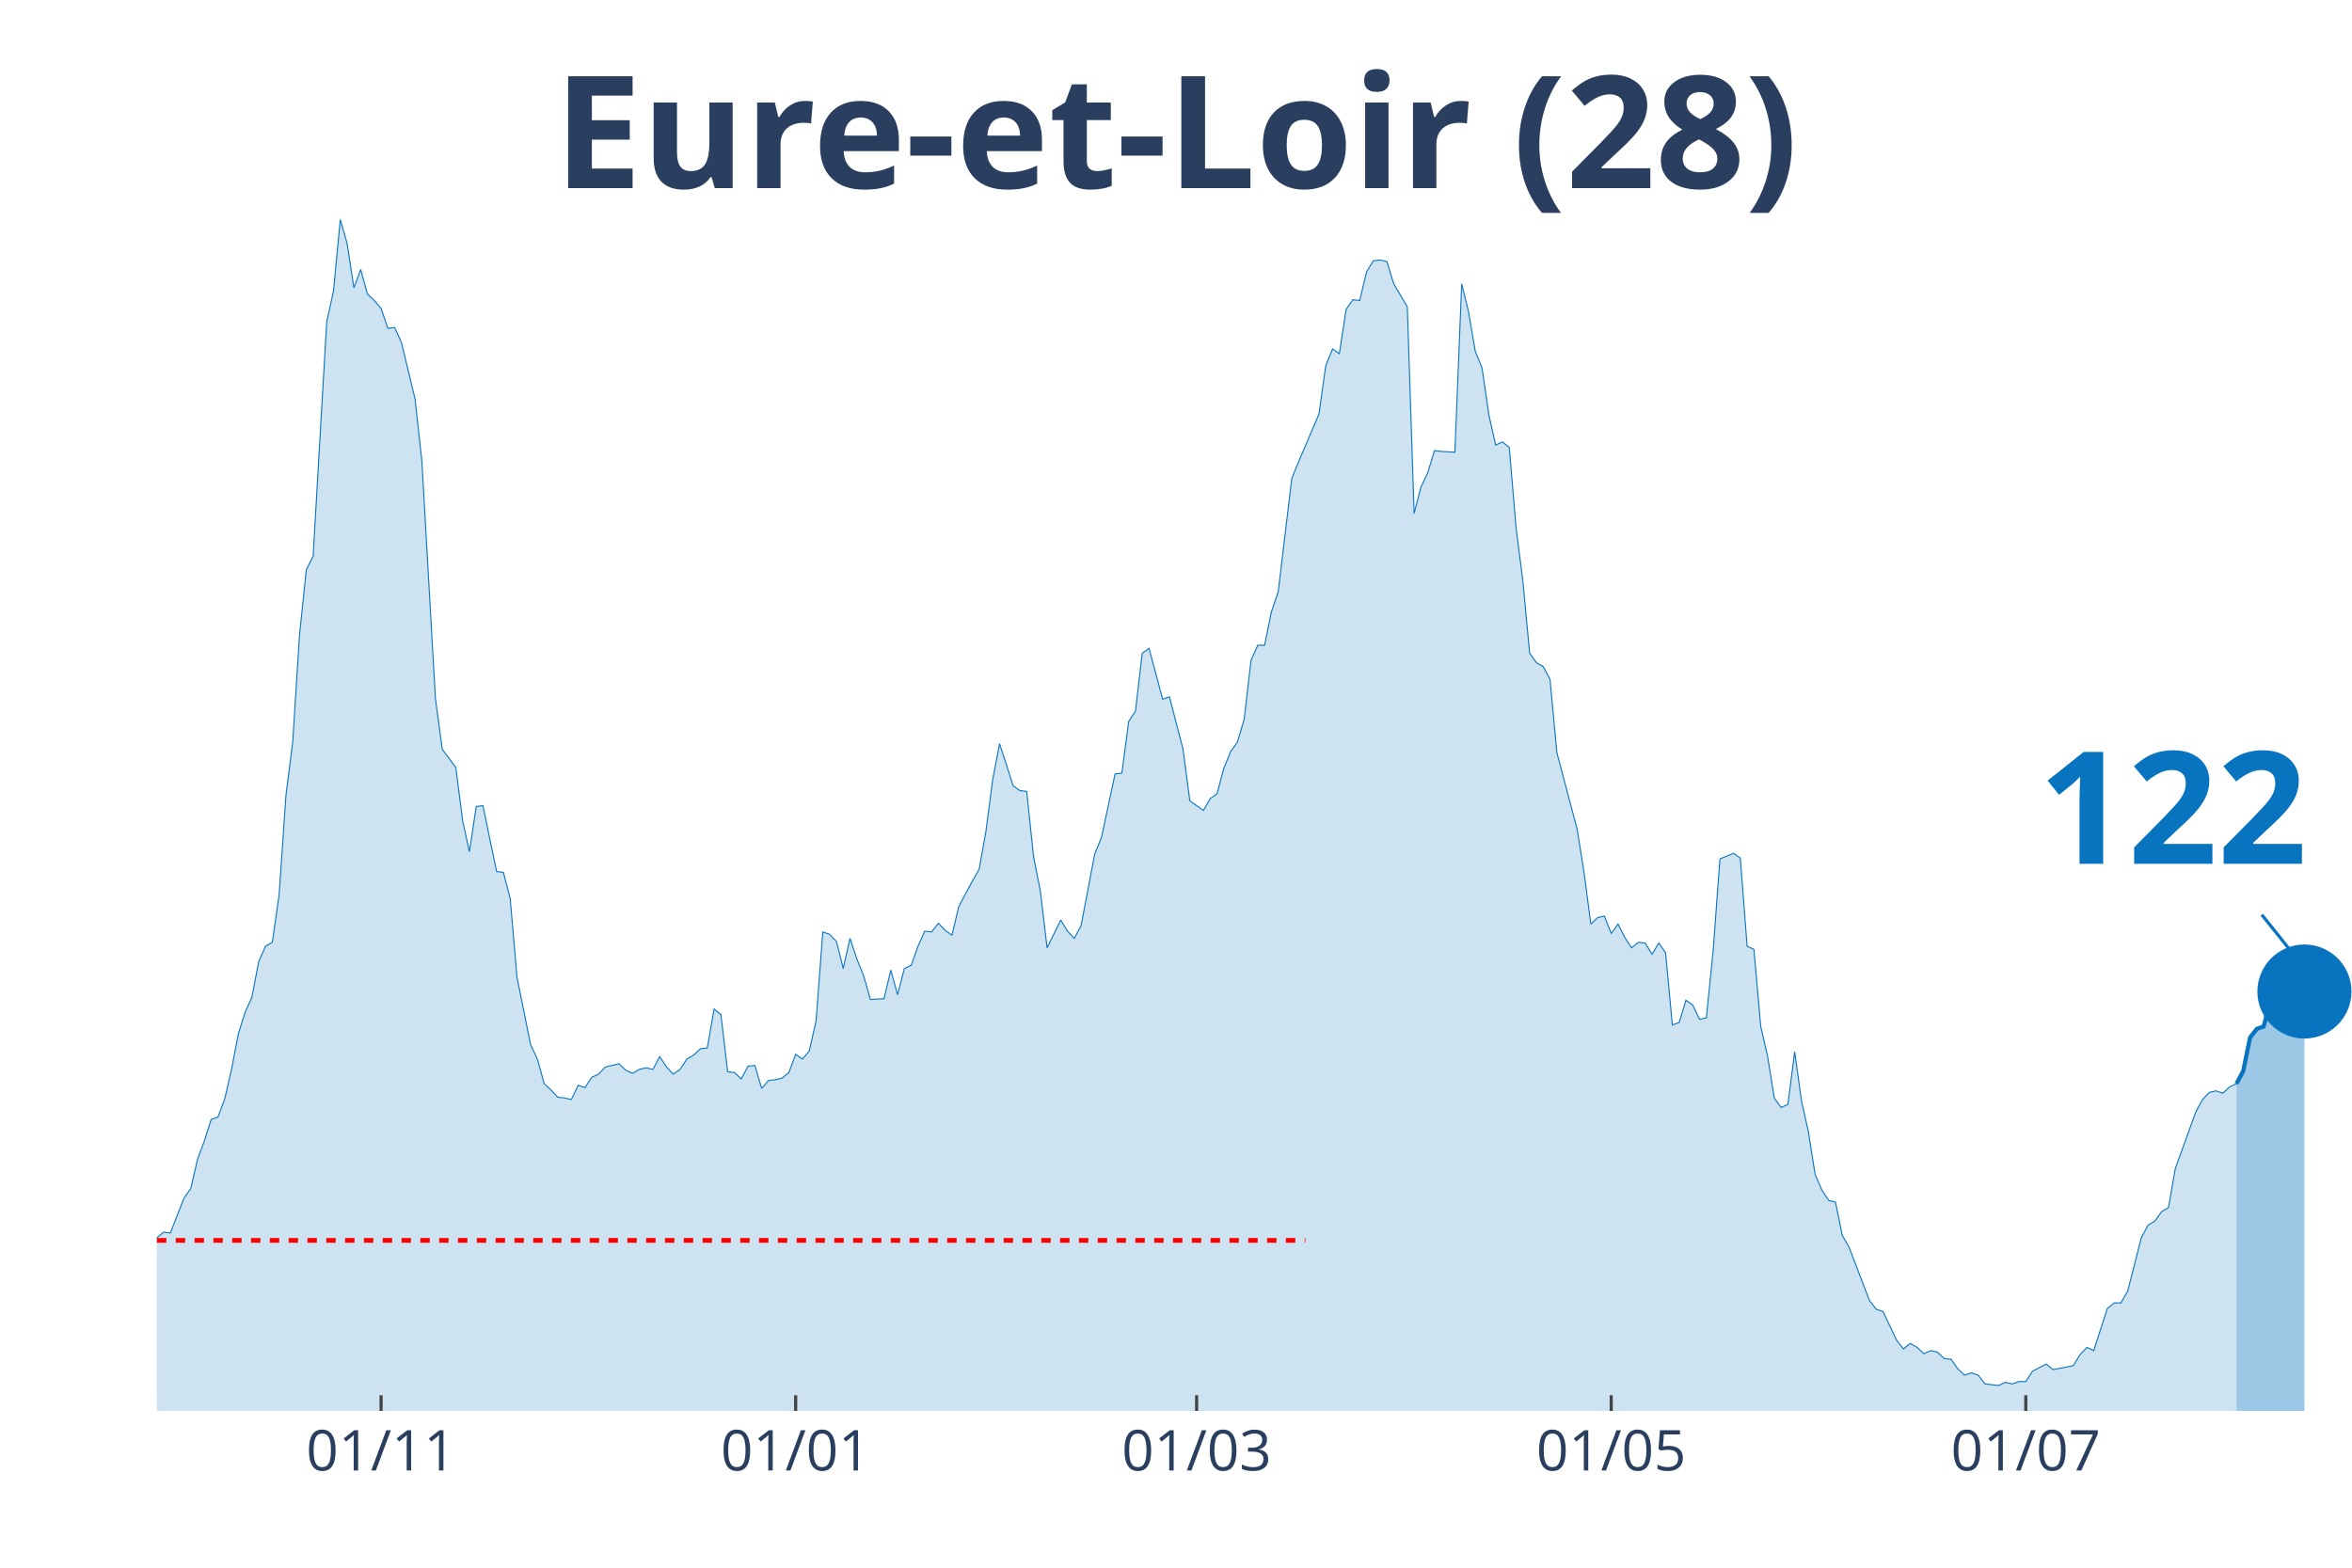
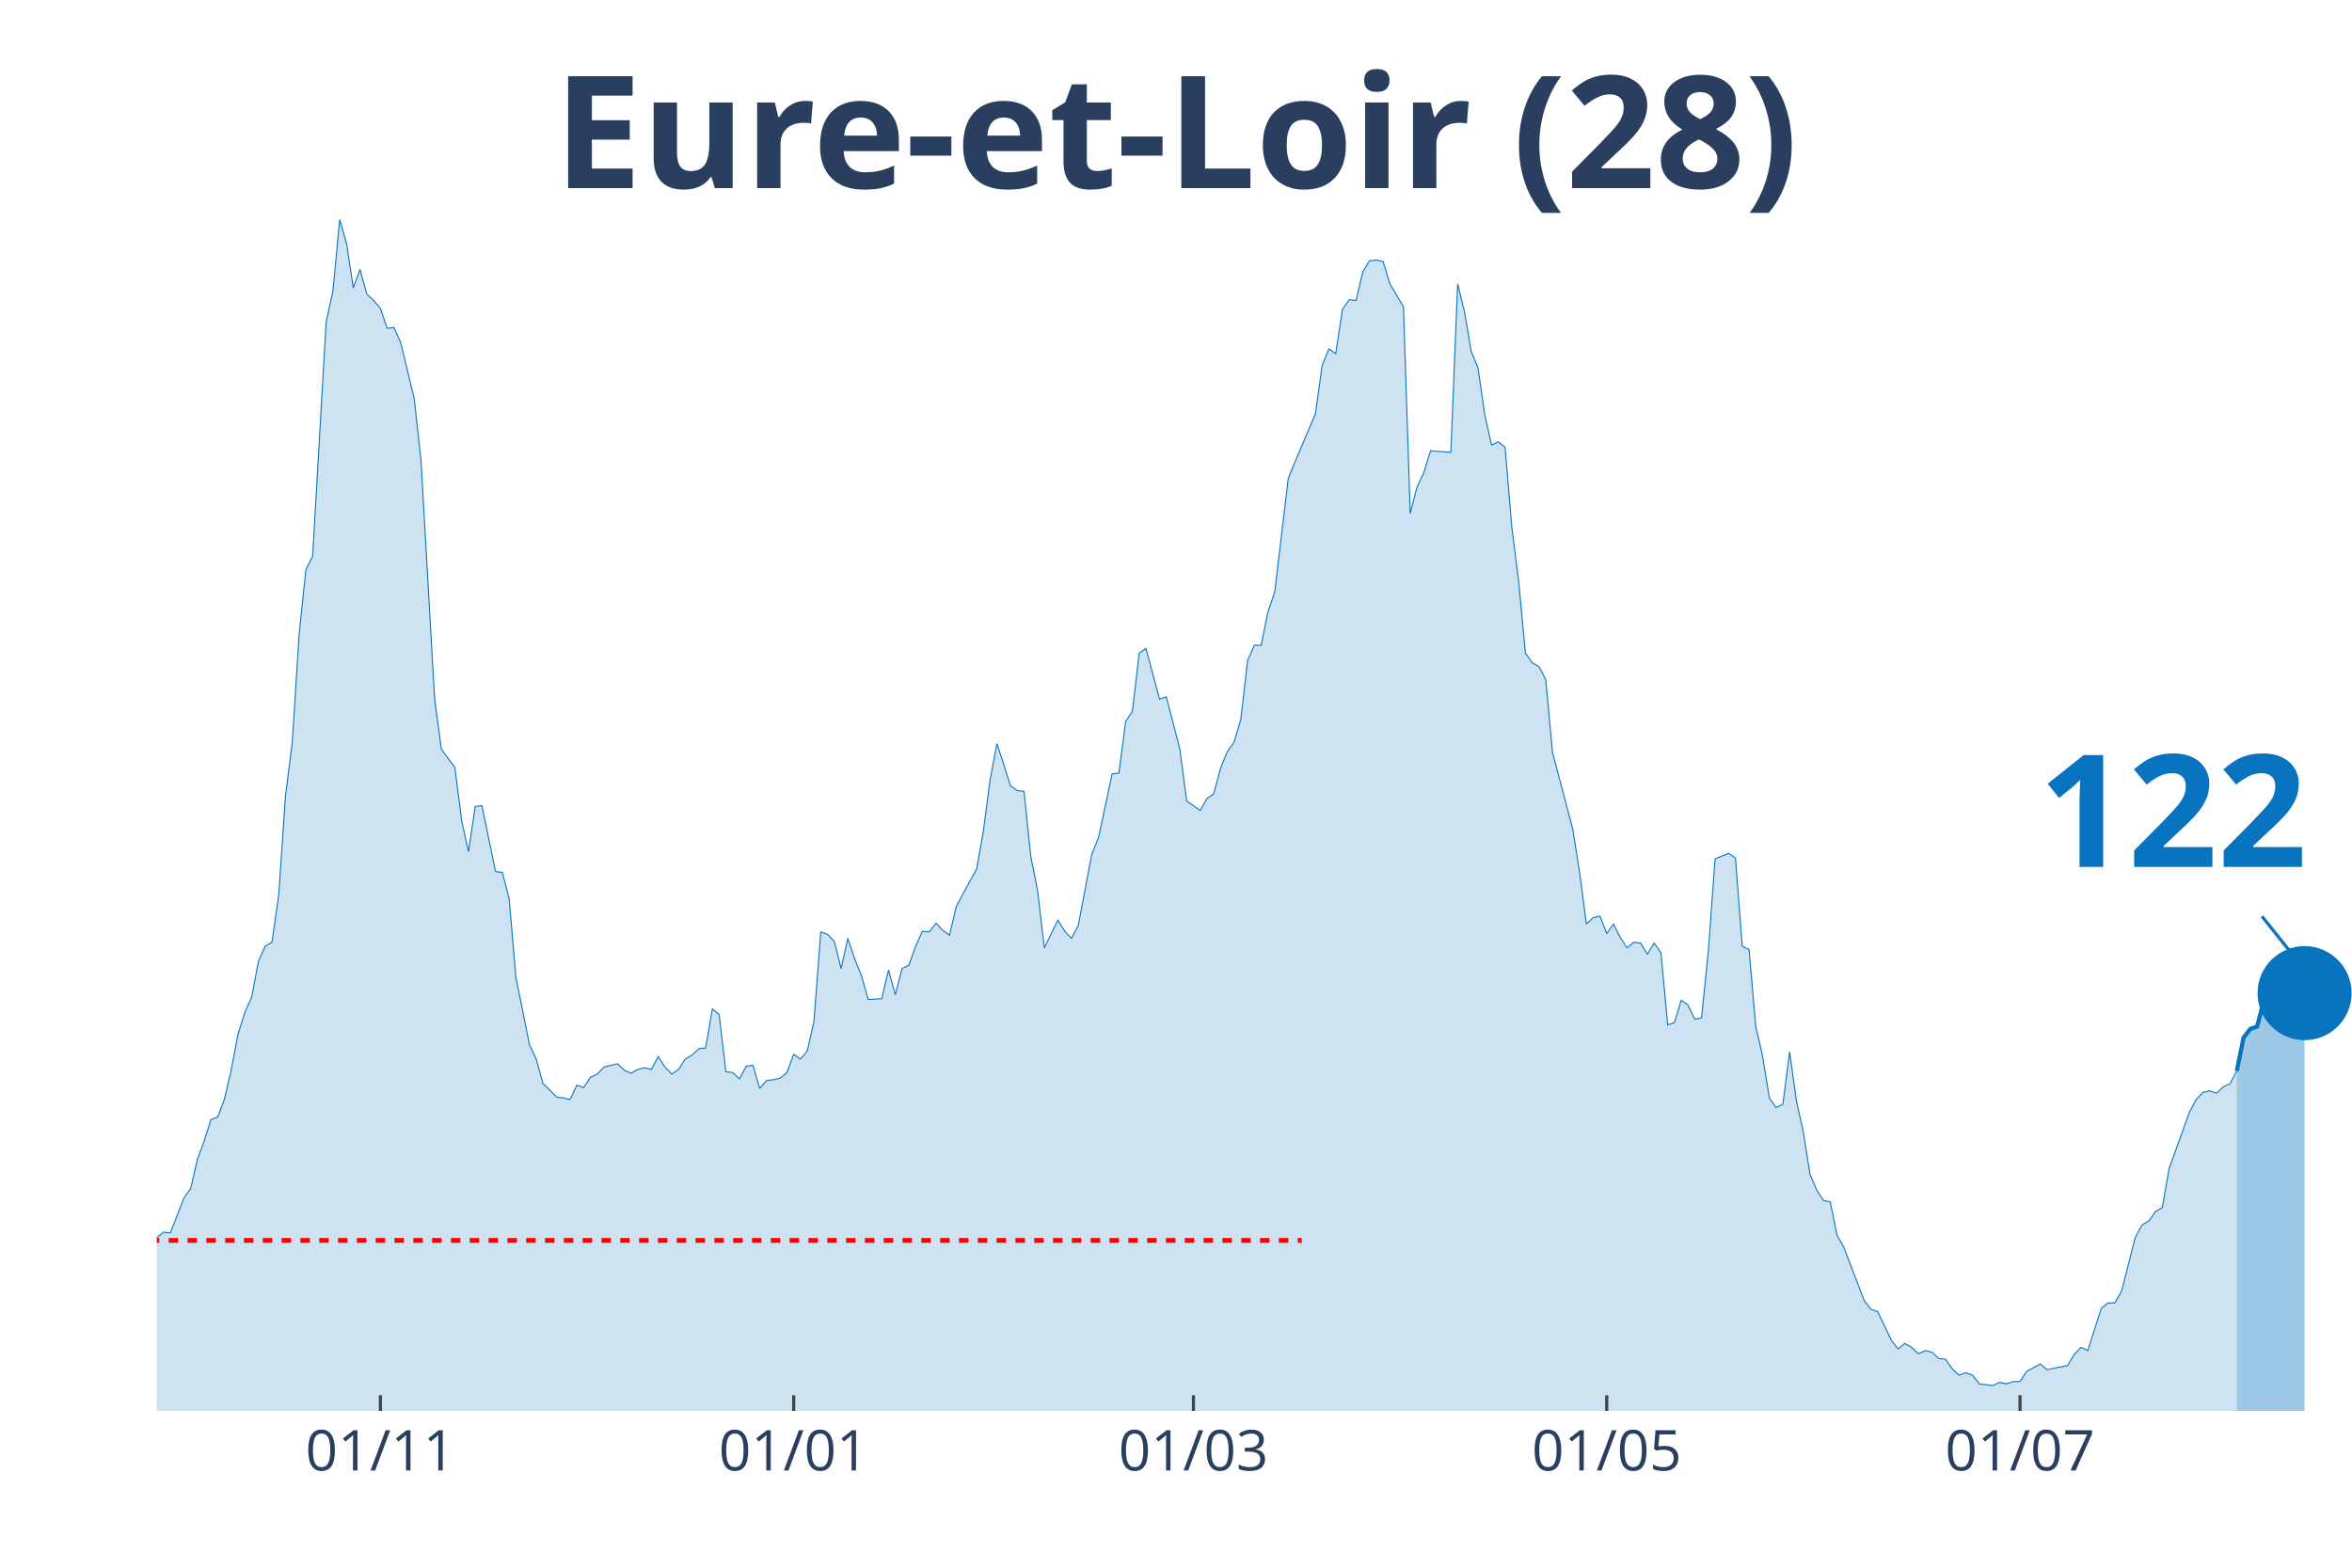
<svg xmlns="http://www.w3.org/2000/svg" class="main-svg" width="1125" height="750" style="" viewBox="0 0 750 500">
  <rect x="0" y="0" width="750" height="500" style="fill: rgb(0, 0, 0); fill-opacity: 0;" />
-   <defs id="defs-8dd079">
+   <defs id="defs-87a9ce">
    <g class="clips">
-       <clipPath id="clip8dd079xyplot" class="plotclip">
+       <clipPath id="clip87a9cexyplot" class="plotclip">
        <rect width="700" height="380" />
      </clipPath>
-       <clipPath class="axesclip" id="clip8dd079x">
+       <clipPath class="axesclip" id="clip87a9cex">
        <rect x="50" y="0" width="700" height="500" />
      </clipPath>
-       <clipPath class="axesclip" id="clip8dd079y">
+       <clipPath class="axesclip" id="clip87a9cey">
        <rect x="0" y="70" width="750" height="380" />
      </clipPath>
-       <clipPath class="axesclip" id="clip8dd079xy">
+       <clipPath class="axesclip" id="clip87a9cexy">
        <rect x="50" y="70" width="700" height="380" />
      </clipPath>
    </g>
    <g class="gradients" />
  </defs>
  <g class="bglayer">
    <rect class="bg" x="50" y="70" width="700" height="380" style="fill: rgb(0, 0, 0); fill-opacity: 0; stroke-width: 0;" />
  </g>
  <g class="layer-below">
    <g class="imagelayer" />
    <g class="shapelayer" />
  </g>
  <g class="cartesianlayer">
    <g class="subplot xy">
      <g class="layer-subplot">
        <g class="shapelayer" />
        <g class="imagelayer" />
      </g>
      <g class="gridlayer">
        <g class="x">
-           <path class="xgrid crisp" transform="translate(121.52,0)" d="M0,70v380" style="stroke: rgb(255, 255, 255); stroke-opacity: 1; stroke-width: 1px;" />
-           <path class="xgrid crisp" transform="translate(253.72,0)" d="M0,70v380" style="stroke: rgb(255, 255, 255); stroke-opacity: 1; stroke-width: 1px;" />
-           <path class="xgrid crisp" transform="translate(381.58,0)" d="M0,70v380" style="stroke: rgb(255, 255, 255); stroke-opacity: 1; stroke-width: 1px;" />
-           <path class="xgrid crisp" transform="translate(513.78,0)" d="M0,70v380" style="stroke: rgb(255, 255, 255); stroke-opacity: 1; stroke-width: 1px;" />
-           <path class="xgrid crisp" transform="translate(645.98,0)" d="M0,70v380" style="stroke: rgb(255, 255, 255); stroke-opacity: 1; stroke-width: 1px;" />
+           <path class="xgrid crisp" transform="translate(121.3,0)" d="M0,70v380" style="stroke: rgb(255, 255, 255); stroke-opacity: 1; stroke-width: 1px;" />
+           <path class="xgrid crisp" transform="translate(253.09,0)" d="M0,70v380" style="stroke: rgb(255, 255, 255); stroke-opacity: 1; stroke-width: 1px;" />
+           <path class="xgrid crisp" transform="translate(380.56,0)" d="M0,70v380" style="stroke: rgb(255, 255, 255); stroke-opacity: 1; stroke-width: 1px;" />
+           <path class="xgrid crisp" transform="translate(512.35,0)" d="M0,70v380" style="stroke: rgb(255, 255, 255); stroke-opacity: 1; stroke-width: 1px;" />
+           <path class="xgrid crisp" transform="translate(644.14,0)" d="M0,70v380" style="stroke: rgb(255, 255, 255); stroke-opacity: 1; stroke-width: 1px;" />
        </g>
        <g class="y" />
      </g>
      <g class="zerolinelayer" />
      <path class="xlines-below" />
      <path class="ylines-below" />
      <g class="overlines-below" />
      <g class="xaxislayer-below" />
      <g class="yaxislayer-below" />
      <g class="overaxes-below" />
-       <g class="plot" transform="translate(50, 70)" clip-path="url('#clip8dd079xyplot')">
+       <g class="plot" transform="translate(50, 70)" clip-path="url('#clip87a9cexyplot')">
        <g class="scatterlayer mlayer">
-           <g class="trace scatter tracec7ca53" style="stroke-miterlimit: 2;">
+           <g class="trace scatter trace63bcfd" style="stroke-miterlimit: 2;">
            <g class="fills">
              <g>
-                 <path class="js-fill" d="M663.16,380L-294.74,380L-294.74,372.15L-290.4,373.41L-288.24,375.19L-266.56,374.93L-264.4,374.17L-253.56,374.93L-251.39,374.17L-242.72,375.95L-240.56,375.19L-231.89,376.96L-229.72,378.23L-218.89,378.73L-216.72,378.73L-201.55,376.71L-199.38,374.17L-192.88,373.92L-190.71,369.11L-177.71,372.91L-175.54,377.72L-160.37,379.49L-158.2,378.73L-149.54,373.92L-147.37,373.67L-132.2,373.92L-130.03,371.64L-125.7,369.61L-123.53,366.83L-119.2,367.84L-117.03,367.84L-110.53,365.81L-108.36,361.51L-99.69,357.71L-97.52,354.67L-95.36,355.43L-93.19,358.47L-91.02,355.17L-88.85,355.68L-86.69,357.2L-84.52,355.43L-80.19,353.65L-78.02,351.12L-73.68,351.88L-71.52,351.63L-69.35,351.37L-67.18,349.09L-58.51,339.47L-56.35,339.21L-54.18,333.39L-52.01,321.73L-45.51,319.45L-43.34,320.47L-41.18,320.47L-39.01,322.24L-36.84,331.87L-34.67,326.8L-32.51,325.79L-30.34,326.04L-28.17,324.77L-26.01,325.28L-21.67,322.24L-19.5,324.27L-17.34,322.24L-15.17,322.49L-13,324.27L-10.84,323.76L-8.67,325.79L-6.5,323.51L-2.17,330.85L0,324.77L2.17,323L4.33,323.25L8.67,312.11L10.84,309.07L13,299.69L15.17,293.87L17.34,287.03L19.5,286.27L21.67,280.44L23.84,271.07L26.01,259.67L28.17,252.83L30.34,248.01L32.51,236.61L34.67,231.8L36.84,230.53L39.01,215.33L41.18,183.67L43.34,166.69L45.51,132.49L47.68,111.72L49.85,107.41L54.18,32.68L56.35,22.8L58.51,0L60.68,7.6L62.85,21.79L65.02,15.96L67.18,23.81L69.35,25.84L71.52,28.37L73.68,34.71L75.85,34.45L78.02,39.27L82.35,57.25L84.52,77.01L88.85,152.76L91.02,168.97L95.36,174.8L97.52,191.77L99.69,201.65L101.86,187.21L104.02,186.96L106.19,197.6L108.36,207.99L110.53,208.24L112.69,216.6L114.86,241.68L119.2,263.21L121.36,267.77L123.53,275.63L125.7,277.65L127.86,279.93L130.03,280.19L132.2,280.69L134.37,276.13L136.53,276.89L138.7,273.6L140.87,272.59L143.03,270.31L147.37,269.29L149.54,271.32L151.7,272.33L153.87,271.07L156.04,270.56L158.2,271.07L160.37,267.01L162.54,270.31L164.71,272.59L166.87,271.07L169.04,267.77L171.21,266.51L173.37,264.48L175.54,264.23L177.71,251.81L179.88,253.59L182.04,271.83L184.21,272.08L186.38,274.11L188.54,270.05L190.71,269.8L192.88,277.15L195.05,274.61L197.21,274.36L199.38,273.85L201.55,272.08L203.72,266.25L205.88,267.77L208.05,265.24L210.22,255.61L212.38,227.24L214.55,228L216.72,230.28L218.89,238.89L221.05,229.27L223.22,235.85L225.39,241.17L227.55,248.77L231.89,248.52L234.06,239.4L236.22,247.25L238.39,238.89L240.56,237.88L242.72,231.8L244.89,226.99L247.06,227.24L249.23,224.45L251.39,226.73L253.56,228.25L255.73,219.13L260.06,211.03L262.23,207.23L264.4,195.07L266.56,178.6L268.73,167.2L270.9,173.79L273.07,180.63L275.23,182.15L277.4,182.4L279.57,203.17L281.73,214.07L283.9,232.31L288.24,223.44L290.4,226.99L292.57,229.27L294.74,225.21L299.07,202.41L301.24,197.09L305.57,176.83L307.74,176.57L309.91,160.11L312.07,156.81L314.24,138.32L316.41,136.8L320.74,153.01L322.91,152.25L327.24,168.97L329.41,185.44L333.75,188.48L335.91,184.68L338.08,183.16L340.25,175.05L342.41,169.73L344.58,166.69L346.75,159.35L348.92,140.6L351.08,135.79L353.25,135.79L355.42,125.15L357.59,118.81L361.92,82.59L364.09,77.27L370.59,62.07L372.76,46.61L374.92,41.29L377.09,42.81L379.26,28.63L381.42,25.59L383.59,25.84L385.76,16.72L387.93,13.17L390.09,12.92L392.26,13.43L394.43,20.52L398.76,27.87L400.93,93.73L403.1,85.37L405.26,80.81L407.43,73.72L409.6,73.97L413.93,74.23L416.1,20.52L418.27,29.39L420.43,42.05L422.6,47.37L424.77,62.32L426.93,71.95L429.1,70.93L431.27,72.71L433.44,98.29L435.6,115.27L437.77,138.32L439.94,141.36L442.11,142.63L444.27,146.68L446.44,169.99L452.94,194.56L455.11,208.24L457.28,224.71L459.44,222.68L461.61,222.17L463.78,227.75L465.94,224.71L468.11,229.01L470.28,232.31L472.45,230.53L474.61,230.79L476.78,234.33L478.95,230.79L481.11,233.83L483.28,256.88L485.45,256.12L487.62,249.03L489.78,250.55L491.95,255.11L494.12,254.6L496.28,233.32L498.45,203.93L502.79,202.16L504.95,203.68L507.12,231.8L509.29,232.81L511.46,257.39L513.62,266.76L515.79,280.19L517.96,283.23L520.12,282.21L522.29,265.49L524.46,281.2L526.63,290.83L528.79,304.51L530.96,309.57L533.13,312.87L535.29,313.37L537.46,324.01L539.63,327.81L546.13,344.79L548.3,347.57L550.46,348.33L552.63,352.89L554.8,357.45L556.97,360.24L559.13,358.47L561.3,359.73L563.47,361.76L565.63,360.75L567.8,361.25L569.97,363.28L572.14,363.53L574.3,366.57L576.47,368.6L578.64,367.84L580.8,368.6L582.97,371.39L587.31,371.89L589.47,370.88L591.64,371.39L593.81,370.63L595.98,370.63L598.14,367.33L602.48,365.05L604.64,366.83L611.15,365.56L613.31,362.01L615.48,359.73L617.65,360.75L621.98,347.32L624.15,345.55L626.32,345.55L628.48,341.75L632.82,324.77L634.98,320.72L637.15,319.45L639.32,316.41L641.49,315.15L643.65,302.73L650.15,284.75L652.32,280.69L654.49,278.41L656.66,277.91L658.82,278.67L660.99,276.64L663.16,275.63" style="fill: rgb(8, 115, 191); fill-opacity: 0.2; stroke-width: 0;" />
+                 <path class="js-fill" d="M663.27,380L-293.83,380L-293.83,372.15L-289.51,373.41L-287.35,375.19L-265.74,374.93L-263.58,374.17L-252.78,374.93L-250.62,374.17L-241.98,375.95L-239.81,375.19L-231.17,376.96L-229.01,378.23L-218.21,378.73L-216.05,378.73L-200.93,376.71L-198.77,374.17L-192.28,373.92L-190.12,369.11L-177.16,372.91L-175,377.72L-159.88,379.49L-157.72,378.73L-149.07,373.92L-146.91,373.67L-131.79,373.92L-129.63,371.64L-125.31,369.61L-123.15,366.83L-118.83,367.84L-116.67,367.84L-110.19,365.81L-108.02,361.51L-99.38,357.71L-97.22,354.67L-95.06,355.43L-92.9,358.47L-90.74,355.17L-88.58,355.68L-86.42,357.2L-84.26,355.43L-79.94,353.65L-77.78,351.12L-73.46,351.88L-71.3,351.63L-69.14,351.37L-66.98,349.09L-58.33,339.47L-56.17,339.21L-54.01,333.39L-51.85,321.73L-45.37,319.45L-43.21,320.47L-41.05,320.47L-38.89,322.24L-36.73,331.87L-34.57,326.8L-32.41,325.79L-30.25,326.04L-28.09,324.77L-25.93,325.28L-21.6,322.24L-19.44,324.27L-17.28,322.24L-15.12,322.49L-12.96,324.27L-10.8,323.76L-8.64,325.79L-6.48,323.51L-2.16,330.85L0,324.77L2.16,323L4.32,323.25L8.64,312.11L10.8,309.07L12.96,299.69L15.12,293.87L17.28,287.03L19.44,286.27L21.6,280.44L23.77,271.07L25.93,259.67L28.09,252.83L30.25,248.01L32.41,236.61L34.57,231.8L36.73,230.53L38.89,215.33L41.05,183.67L43.21,166.69L45.37,132.49L47.53,111.72L49.69,107.41L54.01,32.68L56.17,22.8L58.33,0L60.49,7.6L62.65,21.79L64.81,15.96L66.98,23.81L69.14,25.84L71.3,28.37L73.46,34.71L75.62,34.45L77.78,39.27L82.1,57.25L84.26,77.01L88.58,152.76L90.74,168.97L95.06,174.8L97.22,191.77L99.38,201.65L101.54,187.21L103.7,186.96L105.86,197.6L108.02,207.99L110.19,208.24L112.35,216.6L114.51,241.68L118.83,263.21L120.99,267.77L123.15,275.63L125.31,277.65L127.47,279.93L129.63,280.19L131.79,280.69L133.95,276.13L136.11,276.89L138.27,273.6L140.43,272.59L142.59,270.31L146.91,269.29L149.07,271.32L151.23,272.33L153.4,271.07L155.56,270.56L157.72,271.07L159.88,267.01L162.04,270.31L164.2,272.59L166.36,271.07L168.52,267.77L170.68,266.51L172.84,264.48L175,264.23L177.16,251.81L179.32,253.59L181.48,271.83L183.64,272.08L185.8,274.11L187.96,270.05L190.12,269.8L192.28,277.15L194.44,274.61L196.6,274.36L198.77,273.85L200.93,272.08L203.09,266.25L205.25,267.77L207.41,265.24L209.57,255.61L211.73,227.24L213.89,228L216.05,230.28L218.21,238.89L220.37,229.27L222.53,235.85L224.69,241.17L226.85,248.77L231.17,248.52L233.33,239.4L235.49,247.25L237.65,238.89L239.81,237.88L241.98,231.8L244.14,226.99L246.3,227.24L248.46,224.45L250.62,226.73L252.78,228.25L254.94,219.13L259.26,211.03L261.42,207.23L263.58,195.07L265.74,178.6L267.9,167.2L270.06,173.79L272.22,180.63L274.38,182.15L276.54,182.4L278.7,203.17L280.86,214.07L283.02,232.31L287.35,223.44L289.51,226.99L291.67,229.27L293.83,225.21L298.15,202.41L300.31,197.09L304.63,176.83L306.79,176.57L308.95,160.11L311.11,156.81L313.27,138.32L315.43,136.8L319.75,153.01L321.91,152.25L326.23,168.97L328.4,185.44L332.72,188.48L334.88,184.68L337.04,183.16L339.2,175.05L341.36,169.73L343.52,166.69L345.68,159.35L347.84,140.6L350,135.79L352.16,135.79L354.32,125.15L356.48,118.81L360.8,82.59L362.96,77.27L369.44,62.07L371.6,46.61L373.77,41.29L375.93,42.81L378.09,28.63L380.25,25.59L382.41,25.84L384.57,16.72L386.73,13.17L388.89,12.92L391.05,13.43L393.21,20.52L397.53,27.87L399.69,93.73L401.85,85.37L404.01,80.81L406.17,73.72L408.33,73.97L412.65,74.23L414.81,20.52L416.98,29.39L419.14,42.05L421.3,47.37L423.46,62.32L425.62,71.95L427.78,70.93L429.94,72.71L432.1,98.29L434.26,115.27L436.42,138.32L438.58,141.36L440.74,142.63L442.9,146.68L445.06,169.99L451.54,194.56L453.7,208.24L455.86,224.71L458.02,222.68L460.19,222.17L462.35,227.75L464.51,224.71L466.67,229.01L468.83,232.31L470.99,230.53L473.15,230.79L475.31,234.33L477.47,230.79L479.63,233.83L481.79,256.88L483.95,256.12L486.11,249.03L488.27,250.55L490.43,255.11L492.59,254.6L494.75,233.32L496.91,203.93L501.23,202.16L503.4,203.68L505.56,231.8L507.72,232.81L509.88,257.39L512.04,266.76L514.2,280.19L516.36,283.23L518.52,282.21L520.68,265.49L522.84,281.2L525,290.83L527.16,304.51L529.32,309.57L531.48,312.87L533.64,313.37L535.8,324.01L537.96,327.81L544.44,344.79L546.6,347.57L548.77,348.33L550.93,352.89L553.09,357.45L555.25,360.24L557.41,358.47L559.57,359.73L561.73,361.76L563.89,360.75L566.05,361.25L568.21,363.28L570.37,363.53L572.53,366.57L574.69,368.6L576.85,367.84L579.01,368.6L581.17,371.39L585.49,371.89L587.65,370.88L589.81,371.39L591.98,370.63L594.14,370.63L596.3,367.33L600.62,365.05L602.78,366.83L609.26,365.56L611.42,362.01L613.58,359.73L615.74,360.75L620.06,347.32L622.22,345.55L624.38,345.55L626.54,341.75L630.86,324.77L633.02,320.72L635.19,319.45L637.35,316.41L639.51,315.15L641.67,302.73L648.15,284.75L650.31,280.69L652.47,278.41L654.63,277.91L656.79,278.67L658.95,276.64L661.11,275.63L663.27,271.57" style="fill: rgb(8, 115, 191); fill-opacity: 0.2; stroke-width: 0;" />
              </g>
            </g>
            <g class="errorbars" />
            <g class="lines">
-               <path class="js-line" d="M-294.74,372.15L-290.4,373.41L-288.24,375.19L-266.56,374.93L-264.4,374.17L-253.56,374.93L-251.39,374.17L-242.72,375.95L-240.56,375.19L-231.89,376.96L-229.72,378.23L-218.89,378.73L-216.72,378.73L-201.55,376.71L-199.38,374.17L-192.88,373.92L-190.71,369.11L-177.71,372.91L-175.54,377.72L-160.37,379.49L-158.2,378.73L-149.54,373.92L-147.37,373.67L-132.2,373.92L-130.03,371.64L-125.7,369.61L-123.53,366.83L-119.2,367.84L-117.03,367.84L-110.53,365.81L-108.36,361.51L-99.69,357.71L-97.52,354.67L-95.36,355.43L-93.19,358.47L-91.02,355.17L-88.85,355.68L-86.69,357.2L-84.52,355.43L-80.19,353.65L-78.02,351.12L-73.68,351.88L-71.52,351.63L-69.35,351.37L-67.18,349.09L-58.51,339.47L-56.35,339.21L-54.18,333.39L-52.01,321.73L-45.51,319.45L-43.34,320.47L-41.18,320.47L-39.01,322.24L-36.84,331.87L-34.67,326.8L-32.51,325.79L-30.34,326.04L-28.17,324.77L-26.01,325.28L-21.67,322.24L-19.5,324.27L-17.34,322.24L-15.17,322.49L-13,324.27L-10.84,323.76L-8.67,325.79L-6.5,323.51L-2.17,330.85L0,324.77L2.17,323L4.33,323.25L8.67,312.11L10.84,309.07L13,299.69L15.17,293.87L17.34,287.03L19.5,286.27L21.67,280.44L23.84,271.07L26.01,259.67L28.17,252.83L30.34,248.01L32.51,236.61L34.67,231.8L36.84,230.53L39.01,215.33L41.18,183.67L43.34,166.69L45.51,132.49L47.68,111.72L49.85,107.41L54.18,32.68L56.35,22.8L58.51,0L60.68,7.6L62.85,21.79L65.02,15.96L67.18,23.81L69.35,25.84L71.52,28.37L73.68,34.71L75.85,34.45L78.02,39.27L82.35,57.25L84.52,77.01L88.85,152.76L91.02,168.97L95.36,174.8L97.52,191.77L99.69,201.65L101.86,187.21L104.02,186.96L106.19,197.6L108.36,207.99L110.53,208.24L112.69,216.6L114.86,241.68L119.2,263.21L121.36,267.77L123.53,275.63L125.7,277.65L127.86,279.93L130.03,280.19L132.2,280.69L134.37,276.13L136.53,276.89L138.7,273.6L140.87,272.59L143.03,270.31L147.37,269.29L149.54,271.32L151.7,272.33L153.87,271.07L156.04,270.56L158.2,271.07L160.37,267.01L162.54,270.31L164.71,272.59L166.87,271.07L169.04,267.77L171.21,266.51L173.37,264.48L175.54,264.23L177.71,251.81L179.88,253.59L182.04,271.83L184.21,272.08L186.38,274.11L188.54,270.05L190.71,269.8L192.88,277.15L195.05,274.61L197.21,274.36L199.38,273.85L201.55,272.08L203.72,266.25L205.88,267.77L208.05,265.24L210.22,255.61L212.38,227.24L214.55,228L216.72,230.28L218.89,238.89L221.05,229.27L223.22,235.85L225.39,241.17L227.55,248.77L231.89,248.52L234.06,239.4L236.22,247.25L238.39,238.89L240.56,237.88L242.72,231.8L244.89,226.99L247.06,227.24L249.23,224.45L251.39,226.73L253.56,228.25L255.73,219.13L260.06,211.03L262.23,207.23L264.4,195.07L266.56,178.6L268.73,167.2L270.9,173.79L273.07,180.63L275.23,182.15L277.4,182.4L279.57,203.17L281.73,214.07L283.9,232.31L288.24,223.44L290.4,226.99L292.57,229.27L294.74,225.21L299.07,202.41L301.24,197.09L305.57,176.83L307.74,176.57L309.91,160.11L312.07,156.81L314.24,138.32L316.41,136.8L320.74,153.01L322.91,152.25L327.24,168.97L329.41,185.44L333.75,188.48L335.91,184.68L338.08,183.16L340.25,175.05L342.41,169.73L344.58,166.69L346.75,159.35L348.92,140.6L351.08,135.79L353.25,135.79L355.42,125.15L357.59,118.81L361.92,82.59L364.09,77.27L370.59,62.07L372.76,46.61L374.92,41.29L377.09,42.81L379.26,28.63L381.42,25.59L383.59,25.84L385.76,16.72L387.93,13.17L390.09,12.92L392.26,13.43L394.43,20.52L398.76,27.87L400.93,93.73L403.1,85.37L405.26,80.81L407.43,73.72L409.6,73.97L413.93,74.23L416.1,20.52L418.27,29.39L420.43,42.05L422.6,47.37L424.77,62.32L426.93,71.95L429.1,70.93L431.27,72.71L433.44,98.29L435.6,115.27L437.77,138.32L439.94,141.36L442.11,142.63L444.27,146.68L446.44,169.99L452.94,194.56L455.11,208.24L457.28,224.71L459.44,222.68L461.61,222.17L463.78,227.75L465.94,224.71L468.11,229.01L470.28,232.31L472.45,230.53L474.61,230.79L476.78,234.33L478.95,230.79L481.11,233.83L483.28,256.88L485.45,256.12L487.62,249.03L489.78,250.55L491.95,255.11L494.12,254.6L496.28,233.32L498.45,203.93L502.79,202.16L504.95,203.68L507.12,231.8L509.29,232.81L511.46,257.39L513.62,266.76L515.79,280.19L517.96,283.23L520.12,282.21L522.29,265.49L524.46,281.2L526.63,290.83L528.79,304.51L530.96,309.57L533.13,312.87L535.29,313.37L537.46,324.01L539.63,327.81L546.13,344.79L548.3,347.57L550.46,348.33L552.63,352.89L554.8,357.45L556.97,360.24L559.13,358.47L561.3,359.73L563.47,361.76L565.63,360.75L567.8,361.25L569.97,363.28L572.14,363.53L574.3,366.57L576.47,368.6L578.64,367.84L580.8,368.6L582.97,371.39L587.31,371.89L589.47,370.88L591.64,371.39L593.81,370.63L595.98,370.63L598.14,367.33L602.48,365.05L604.64,366.83L611.15,365.56L613.31,362.01L615.48,359.73L617.65,360.75L621.98,347.32L624.15,345.55L626.32,345.55L628.48,341.75L632.82,324.77L634.98,320.72L637.15,319.45L639.32,316.41L641.49,315.15L643.65,302.73L650.15,284.75L652.32,280.69L654.49,278.41L656.66,277.91L658.82,278.67L660.99,276.64L663.16,275.63" style="vector-effect: non-scaling-stroke; fill: none; stroke: rgb(8, 115, 191); stroke-opacity: 1; stroke-width: 0.5px; opacity: 1;" />
+               <path class="js-line" d="M-293.83,372.15L-289.51,373.41L-287.35,375.19L-265.74,374.93L-263.58,374.17L-252.78,374.93L-250.62,374.17L-241.98,375.95L-239.81,375.19L-231.17,376.96L-229.01,378.23L-218.21,378.73L-216.05,378.73L-200.93,376.71L-198.77,374.17L-192.28,373.92L-190.12,369.11L-177.16,372.91L-175,377.72L-159.88,379.49L-157.72,378.73L-149.07,373.92L-146.91,373.67L-131.79,373.92L-129.63,371.64L-125.31,369.61L-123.15,366.83L-118.83,367.84L-116.67,367.84L-110.19,365.81L-108.02,361.51L-99.38,357.71L-97.22,354.67L-95.06,355.43L-92.9,358.47L-90.74,355.17L-88.58,355.68L-86.42,357.2L-84.26,355.43L-79.94,353.65L-77.78,351.12L-73.46,351.88L-71.3,351.63L-69.14,351.37L-66.98,349.09L-58.33,339.47L-56.17,339.21L-54.01,333.39L-51.85,321.73L-45.37,319.45L-43.21,320.47L-41.05,320.47L-38.89,322.24L-36.73,331.87L-34.57,326.8L-32.41,325.79L-30.25,326.04L-28.09,324.77L-25.93,325.28L-21.6,322.24L-19.44,324.27L-17.28,322.24L-15.12,322.49L-12.96,324.27L-10.8,323.76L-8.64,325.79L-6.48,323.51L-2.16,330.85L0,324.77L2.16,323L4.32,323.25L8.64,312.11L10.8,309.07L12.96,299.69L15.12,293.87L17.28,287.03L19.44,286.27L21.6,280.44L23.77,271.07L25.93,259.67L28.09,252.83L30.25,248.01L32.41,236.61L34.57,231.8L36.73,230.53L38.89,215.33L41.05,183.67L43.21,166.69L45.37,132.49L47.53,111.72L49.69,107.41L54.01,32.68L56.17,22.8L58.33,0L60.49,7.6L62.65,21.79L64.81,15.96L66.98,23.81L69.14,25.84L71.3,28.37L73.46,34.71L75.62,34.45L77.78,39.27L82.1,57.25L84.26,77.01L88.58,152.76L90.74,168.97L95.06,174.8L97.22,191.77L99.38,201.65L101.54,187.21L103.7,186.96L105.86,197.6L108.02,207.99L110.19,208.24L112.35,216.6L114.51,241.68L118.83,263.21L120.99,267.77L123.15,275.63L125.31,277.65L127.47,279.93L129.63,280.19L131.79,280.69L133.95,276.13L136.11,276.89L138.27,273.6L140.43,272.59L142.59,270.31L146.91,269.29L149.07,271.32L151.23,272.33L153.4,271.07L155.56,270.56L157.72,271.07L159.88,267.01L162.04,270.31L164.2,272.59L166.36,271.07L168.52,267.77L170.68,266.51L172.84,264.48L175,264.23L177.16,251.81L179.32,253.59L181.48,271.83L183.64,272.08L185.8,274.11L187.96,270.05L190.12,269.8L192.28,277.15L194.44,274.61L196.6,274.36L198.77,273.85L200.93,272.08L203.09,266.25L205.25,267.77L207.41,265.24L209.57,255.61L211.73,227.24L213.89,228L216.05,230.28L218.21,238.89L220.37,229.27L222.53,235.85L224.69,241.17L226.85,248.77L231.17,248.52L233.33,239.4L235.49,247.25L237.65,238.89L239.81,237.88L241.98,231.8L244.14,226.99L246.3,227.24L248.46,224.45L250.62,226.73L252.78,228.25L254.94,219.13L259.26,211.03L261.42,207.23L263.58,195.07L265.74,178.6L267.9,167.2L270.06,173.79L272.22,180.63L274.38,182.15L276.54,182.4L278.7,203.17L280.86,214.07L283.02,232.31L287.35,223.44L289.51,226.99L291.67,229.27L293.83,225.21L298.15,202.41L300.31,197.09L304.63,176.83L306.79,176.57L308.95,160.11L311.11,156.81L313.27,138.32L315.43,136.8L319.75,153.01L321.91,152.25L326.23,168.97L328.4,185.44L332.72,188.48L334.88,184.68L337.04,183.16L339.2,175.05L341.36,169.73L343.52,166.69L345.68,159.35L347.84,140.6L350,135.79L352.16,135.79L354.32,125.15L356.48,118.81L360.8,82.59L362.96,77.27L369.44,62.07L371.6,46.61L373.77,41.29L375.93,42.81L378.09,28.63L380.25,25.59L382.41,25.84L384.57,16.72L386.73,13.17L388.89,12.92L391.05,13.43L393.21,20.52L397.53,27.87L399.69,93.73L401.85,85.37L404.01,80.81L406.17,73.72L408.33,73.97L412.65,74.23L414.81,20.52L416.98,29.39L419.14,42.05L421.3,47.37L423.46,62.32L425.62,71.95L427.78,70.93L429.94,72.71L432.1,98.29L434.26,115.27L436.42,138.32L438.58,141.36L440.74,142.63L442.9,146.68L445.06,169.99L451.54,194.56L453.7,208.24L455.86,224.71L458.02,222.68L460.19,222.17L462.35,227.75L464.51,224.71L466.67,229.01L468.83,232.31L470.99,230.53L473.15,230.79L475.31,234.33L477.47,230.79L479.63,233.83L481.79,256.88L483.95,256.12L486.11,249.03L488.27,250.55L490.43,255.11L492.59,254.6L494.75,233.32L496.91,203.93L501.23,202.16L503.4,203.68L505.56,231.8L507.72,232.81L509.88,257.39L512.04,266.76L514.2,280.19L516.36,283.23L518.52,282.21L520.68,265.49L522.84,281.2L525,290.83L527.16,304.51L529.32,309.57L531.48,312.87L533.64,313.37L535.8,324.01L537.96,327.81L544.44,344.79L546.6,347.57L548.77,348.33L550.93,352.89L553.09,357.45L555.25,360.24L557.41,358.47L559.57,359.73L561.73,361.76L563.89,360.75L566.05,361.25L568.21,363.28L570.37,363.53L572.53,366.57L574.69,368.6L576.85,367.84L579.01,368.6L581.17,371.39L585.49,371.89L587.65,370.88L589.81,371.39L591.98,370.63L594.14,370.63L596.3,367.33L600.62,365.05L602.78,366.83L609.26,365.56L611.42,362.01L613.58,359.73L615.74,360.75L620.06,347.32L622.22,345.55L624.38,345.55L626.54,341.75L630.86,324.77L633.02,320.72L635.19,319.45L637.35,316.41L639.51,315.15L641.67,302.73L648.15,284.75L650.31,280.69L652.47,278.41L654.63,277.91L656.79,278.67L658.95,276.64L661.11,275.63L663.27,271.57" style="vector-effect: non-scaling-stroke; fill: none; stroke: rgb(8, 115, 191); stroke-opacity: 1; stroke-width: 0.5px; opacity: 1;" />
            </g>
            <g class="points" />
            <g class="text" />
          </g>
-           <g class="trace scatter trace922738" style="stroke-miterlimit: 2;">
+           <g class="trace scatter trace989c0f" style="stroke-miterlimit: 2;">
            <g class="fills">
              <g>
-                 <path class="js-fill" d="M684.83,380L663.16,380L663.16,275.63L665.33,271.57L667.49,260.93L669.66,258.15L671.83,257.39L673.99,249.03L676.16,247.76L680.5,240.67L682.66,245.99L684.83,246.24" style="fill: rgb(8, 115, 191); fill-opacity: 0.4; stroke-width: 0;" />
+                 <path class="js-fill" d="M684.88,380L663.27,380L663.27,271.57L665.43,260.93L667.59,258.15L669.75,257.39L671.91,249.03L674.07,247.76L676.23,244.47L678.4,240.41L680.56,245.48L682.72,245.73L684.88,246.75" style="fill: rgb(8, 115, 191); fill-opacity: 0.4; stroke-width: 0;" />
              </g>
            </g>
            <g class="errorbars" />
            <g class="lines">
-               <path class="js-line" d="M663.16,275.63L665.33,271.57L667.49,260.93L669.66,258.15L671.83,257.39L673.99,249.03L676.16,247.76L680.5,240.67L682.66,245.99L684.83,246.24" style="vector-effect: non-scaling-stroke; fill: none; stroke: rgb(8, 115, 191); stroke-opacity: 1; stroke-width: 2px; opacity: 1;" />
+               <path class="js-line" d="M663.27,271.57L665.43,260.93L667.59,258.15L669.75,257.39L671.91,249.03L674.07,247.76L676.23,244.47L678.4,240.41L680.56,245.48L682.72,245.73L684.88,246.75" style="vector-effect: non-scaling-stroke; fill: none; stroke: rgb(8, 115, 191); stroke-opacity: 1; stroke-width: 2px; opacity: 1;" />
            </g>
            <g class="points" />
            <g class="text" />
          </g>
-           <g class="trace scatter trace187f67" style="stroke-miterlimit: 2; opacity: 1;">
+           <g class="trace scatter trace656014" style="stroke-miterlimit: 2; opacity: 1;">
            <g class="fills" />
            <g class="errorbars" />
            <g class="lines" />
            <g class="points">
-               <path class="point" transform="translate(684.83,246.24)" d="M15,0A15,15 0 1,1 0,-15A15,15 0 0,1 15,0Z" style="opacity: 1; stroke-width: 0px; fill: rgb(8, 115, 191); fill-opacity: 1;" />
+               <path class="point" transform="translate(684.88,246.75)" d="M15,0A15,15 0 1,1 0,-15A15,15 0 0,1 15,0Z" style="opacity: 1; stroke-width: 0px; fill: rgb(8, 115, 191); fill-opacity: 1;" />
            </g>
            <g class="text" />
          </g>
        </g>
      </g>
      <g class="overplot" />
      <path class="xlines-above crisp" style="fill: none; stroke-width: 1px; stroke: rgb(0, 0, 0); stroke-opacity: 0;" d="" />
      <path class="ylines-above crisp" style="fill: none;" d="M0,0" />
      <g class="overlines-above" />
      <g class="xaxislayer-above">
-         <path class="xtick ticks crisp" d="M0,450v-5" transform="translate(121.52,0)" style="stroke: rgb(68, 68, 68); stroke-opacity: 1; stroke-width: 1px;" />
-         <path class="xtick ticks crisp" d="M0,450v-5" transform="translate(253.72,0)" style="stroke: rgb(68, 68, 68); stroke-opacity: 1; stroke-width: 1px;" />
-         <path class="xtick ticks crisp" d="M0,450v-5" transform="translate(381.58,0)" style="stroke: rgb(68, 68, 68); stroke-opacity: 1; stroke-width: 1px;" />
-         <path class="xtick ticks crisp" d="M0,450v-5" transform="translate(513.78,0)" style="stroke: rgb(68, 68, 68); stroke-opacity: 1; stroke-width: 1px;" />
-         <path class="xtick ticks crisp" d="M0,450v-5" transform="translate(645.98,0)" style="stroke: rgb(68, 68, 68); stroke-opacity: 1; stroke-width: 1px;" />
+         <path class="xtick ticks crisp" d="M0,450v-5" transform="translate(121.3,0)" style="stroke: rgb(68, 68, 68); stroke-opacity: 1; stroke-width: 1px;" />
+         <path class="xtick ticks crisp" d="M0,450v-5" transform="translate(253.09,0)" style="stroke: rgb(68, 68, 68); stroke-opacity: 1; stroke-width: 1px;" />
+         <path class="xtick ticks crisp" d="M0,450v-5" transform="translate(380.56,0)" style="stroke: rgb(68, 68, 68); stroke-opacity: 1; stroke-width: 1px;" />
+         <path class="xtick ticks crisp" d="M0,450v-5" transform="translate(512.35,0)" style="stroke: rgb(68, 68, 68); stroke-opacity: 1; stroke-width: 1px;" />
+         <path class="xtick ticks crisp" d="M0,450v-5" transform="translate(644.14,0)" style="stroke: rgb(68, 68, 68); stroke-opacity: 1; stroke-width: 1px;" />
        <g class="xtick">
-           <text text-anchor="middle" x="0" y="469" transform="translate(121.52,0)" style="font-family: 'Open Sans', verdana, arial, sans-serif; font-size: 18px; fill: rgb(42, 63, 95); fill-opacity: 1; white-space: pre;">01/11</text>
+           <text text-anchor="middle" x="0" y="469" transform="translate(121.3,0)" style="font-family: 'Open Sans', verdana, arial, sans-serif; font-size: 18px; fill: rgb(42, 63, 95); fill-opacity: 1; white-space: pre;">01/11</text>
        </g>
        <g class="xtick">
-           <text text-anchor="middle" x="0" y="469" transform="translate(253.72,0)" style="font-family: 'Open Sans', verdana, arial, sans-serif; font-size: 18px; fill: rgb(42, 63, 95); fill-opacity: 1; white-space: pre;">01/01</text>
+           <text text-anchor="middle" x="0" y="469" transform="translate(253.09,0)" style="font-family: 'Open Sans', verdana, arial, sans-serif; font-size: 18px; fill: rgb(42, 63, 95); fill-opacity: 1; white-space: pre;">01/01</text>
        </g>
        <g class="xtick">
-           <text text-anchor="middle" x="0" y="469" transform="translate(381.58,0)" style="font-family: 'Open Sans', verdana, arial, sans-serif; font-size: 18px; fill: rgb(42, 63, 95); fill-opacity: 1; white-space: pre;">01/03</text>
+           <text text-anchor="middle" x="0" y="469" transform="translate(380.56,0)" style="font-family: 'Open Sans', verdana, arial, sans-serif; font-size: 18px; fill: rgb(42, 63, 95); fill-opacity: 1; white-space: pre;">01/03</text>
        </g>
        <g class="xtick">
-           <text text-anchor="middle" x="0" y="469" transform="translate(513.78,0)" style="font-family: 'Open Sans', verdana, arial, sans-serif; font-size: 18px; fill: rgb(42, 63, 95); fill-opacity: 1; white-space: pre;">01/05</text>
+           <text text-anchor="middle" x="0" y="469" transform="translate(512.35,0)" style="font-family: 'Open Sans', verdana, arial, sans-serif; font-size: 18px; fill: rgb(42, 63, 95); fill-opacity: 1; white-space: pre;">01/05</text>
        </g>
        <g class="xtick">
-           <text text-anchor="middle" x="0" y="469" transform="translate(645.98,0)" style="font-family: 'Open Sans', verdana, arial, sans-serif; font-size: 18px; fill: rgb(42, 63, 95); fill-opacity: 1; white-space: pre;">01/07</text>
+           <text text-anchor="middle" x="0" y="469" transform="translate(644.14,0)" style="font-family: 'Open Sans', verdana, arial, sans-serif; font-size: 18px; fill: rgb(42, 63, 95); fill-opacity: 1; white-space: pre;">01/07</text>
        </g>
      </g>
      <g class="yaxislayer-above" />
      <g class="overaxes-above" />
    </g>
  </g>
  <g class="polarlayer" />
  <g class="ternarylayer" />
  <g class="geolayer" />
  <g class="funnelarealayer" />
  <g class="pielayer" />
  <g class="treemaplayer" />
  <g class="sunburstlayer" />
  <g class="glimages" />
-   <defs id="topdefs-8dd079">
+   <defs id="topdefs-87a9ce">
    <g class="clips" />
  </defs>
  <g class="layer-above">
    <g class="imagelayer" />
    <g class="shapelayer">
-       <path data-index="0" fill-rule="evenodd" d="M-1167.96,395.61L416.25,395.61" clip-path="url('#clip8dd079xy')" style="opacity: 1; stroke: rgb(255, 0, 0); stroke-opacity: 1; fill: rgb(0, 0, 0); fill-opacity: 0; stroke-dasharray: 3px, 3px; stroke-width: 1.5px;" />
+       <path data-index="0" fill-rule="evenodd" d="M-1164.2,395.61L415.12,395.61" clip-path="url('#clip87a9cexy')" style="opacity: 1; stroke: rgb(255, 0, 0); stroke-opacity: 1; fill: rgb(0, 0, 0); fill-opacity: 0; stroke-dasharray: 3px, 3px; stroke-width: 1.5px;" />
    </g>
  </g>
  <g class="infolayer">
    <g class="g-gtitle">
      <text class="gtitle" x="375" y="25" text-anchor="middle" dy="0.7em" style="font-family: 'Open Sans', verdana, arial, sans-serif; font-size: 50px; fill: rgb(42, 63, 95); opacity: 1; font-weight: normal; white-space: pre;">
        <tspan style="font-weight:bold">Eure-et-Loir (28)</tspan>
      </text>
    </g>
    <g class="g-xtitle" />
    <g class="annotation" data-index="0" style="opacity: 1;">
-       <g class="annotation-text-g" transform="rotate(0,692.83,256.24)">
-         <g class="cursor-pointer" transform="translate(635, 220)">
+       <g class="annotation-text-g" transform="rotate(0,692.88,256.75)">
+         <g class="cursor-pointer" transform="translate(635, 221)">
          <rect class="bg" x="0.5" y="0.5" width="115" height="71" style="stroke-width: 1px; stroke: rgb(0, 0, 0); stroke-opacity: 0; fill: rgb(255, 255, 255); fill-opacity: 0.6;" />
          <text class="annotation-text" text-anchor="middle" x="57.812" y="55.5" style="font-family: 'Open Sans', verdana, arial, sans-serif; font-size: 50px; fill: rgb(8, 115, 191); fill-opacity: 1; white-space: pre;">
            <tspan style="font-weight:bold">122 </tspan>
          </text>
        </g>
      </g>
      <g class="annotation-arrow-g" style="opacity: 1;">
-         <path d="M721.23,291.74L732.83,306.24" style="stroke-width: 1px; stroke: rgb(8, 115, 191); stroke-opacity: 1; stroke-dasharray: 0px, 0px, 18.569px, 18.569px;" />
+         <path d="M721.28,292.25L732.88,306.75" style="stroke-width: 1px; stroke: rgb(8, 115, 191); stroke-opacity: 1; stroke-dasharray: 0px, 0px, 18.569px, 18.569px;" />
      </g>
    </g>
  </g>
</svg>
